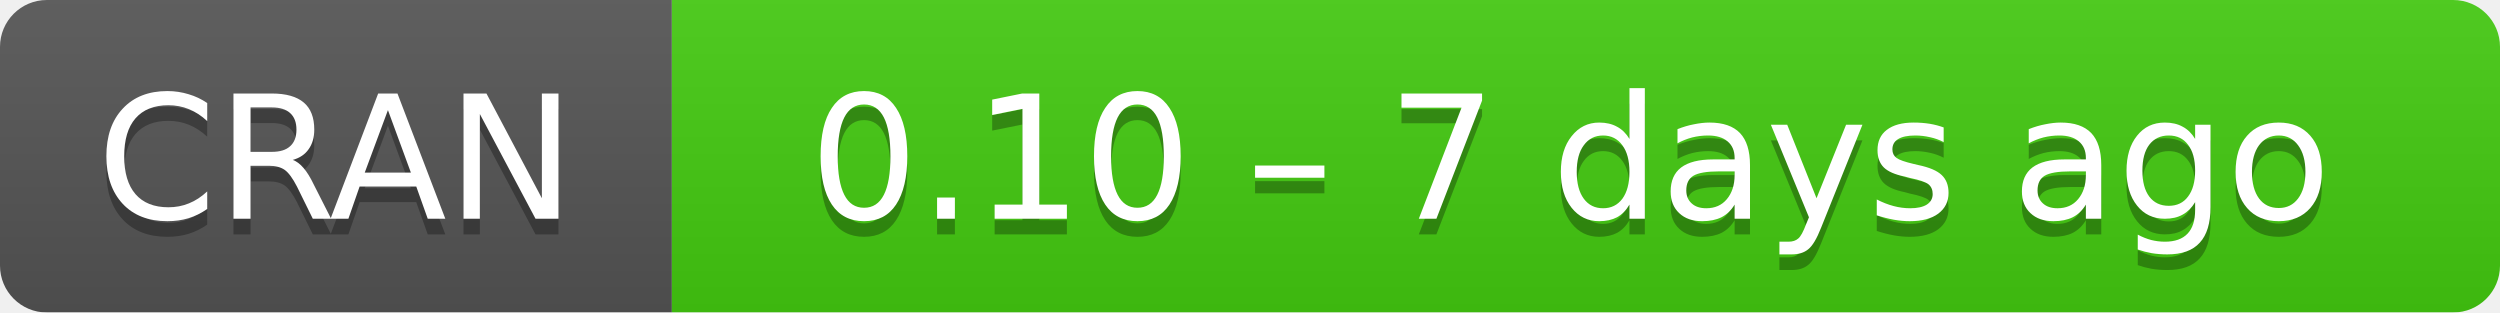
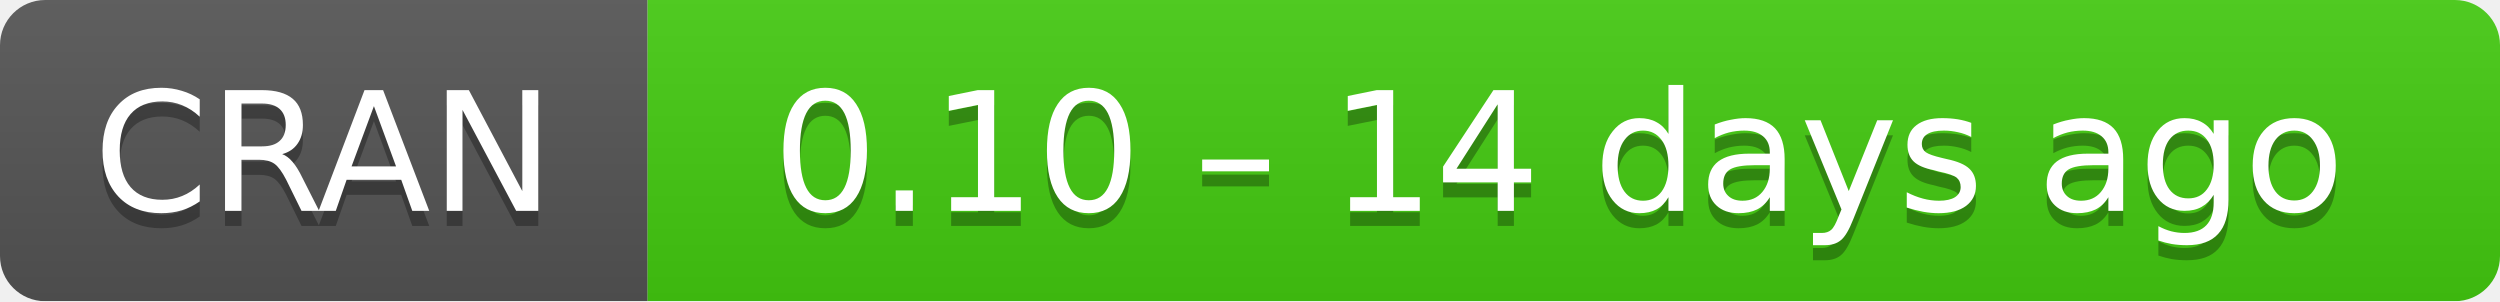
- <svg xmlns="http://www.w3.org/2000/svg" width="160" height="20" aria-label="CRAN 0.10 – 7 days ago">
+ <svg xmlns="http://www.w3.org/2000/svg" width="166" height="20" aria-label="CRAN 0.10 – 14 days ago">
  <linearGradient id="b" x2="0" y2="100%">
    <stop offset="0" stop-color="#bbb" stop-opacity=".1" />
    <stop offset="1" stop-opacity=".1" />
  </linearGradient>
  <mask id="a">
-     <rect width="160" height="20" rx="3" fill="#fff" />
+     <rect width="166" height="20" rx="3" fill="#fff" />
  </mask>
  <g mask="url(#a)">
    <path fill="#555" d="M0 0h43v20H0z" />
-     <path fill="#4c1" d="M43 0h136.5v20H43z" />
-     <path fill="url(#b)" d="M0 0h160v20H0z" />
+     <path fill="#4c1" d="M43 0h142.5v20H43z" />
+     <path fill="url(#b)" d="M0 0h166v20H0z" />
  </g>
  <g fill="#fff" text-anchor="middle" font-family="DejaVu Sans,Verdana,Geneva,sans-serif" font-size="11">
    <text x="21.5" y="15" fill="#010101" fill-opacity=".3">
      CRAN
    </text>
    <text x="21.5" y="14">
      CRAN
    </text>
-     <text x="100.5" y="15" fill="#010101" fill-opacity=".3">
-       0.10 – 7 days ago
+     <text x="103.5" y="15" fill="#010101" fill-opacity=".3">
+       0.10 – 14 days ago
    </text>
-     <text x="100.5" y="14">
-       0.10 – 7 days ago
+     <text x="103.5" y="14">
+       0.10 – 14 days ago
    </text>
  </g>
</svg>
